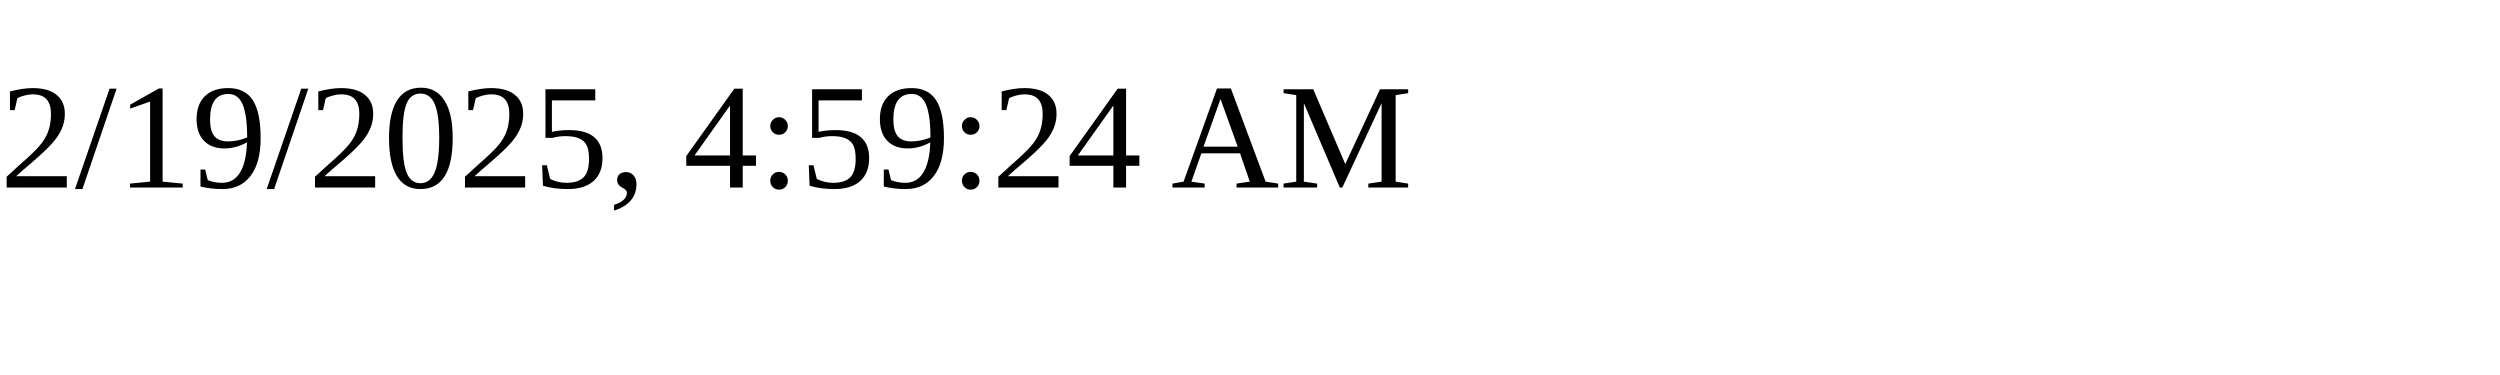
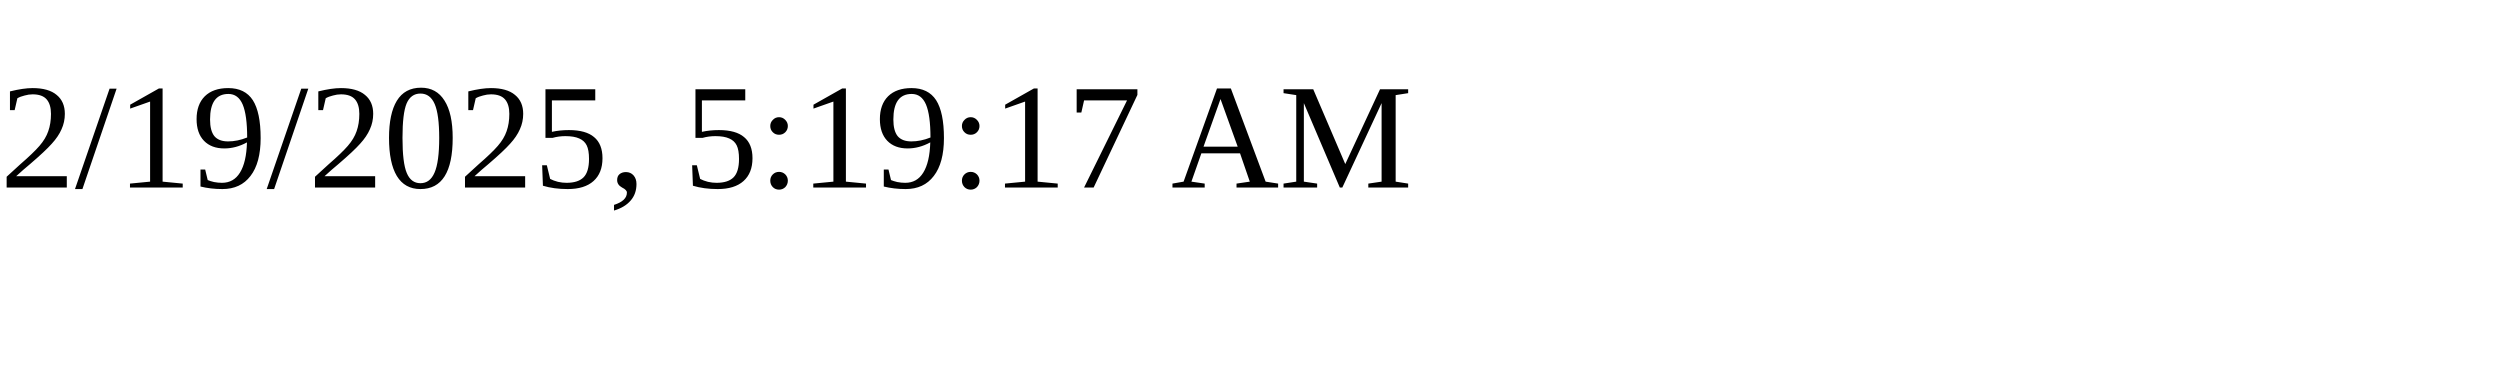
<svg xmlns="http://www.w3.org/2000/svg" height="30" width="200">
-   <text x="0" y="15">2/19/2025, 4:59:24 AM</text>
+   <text x="0" y="15">2/19/2025, 5:19:17 AM</text>
</svg>
